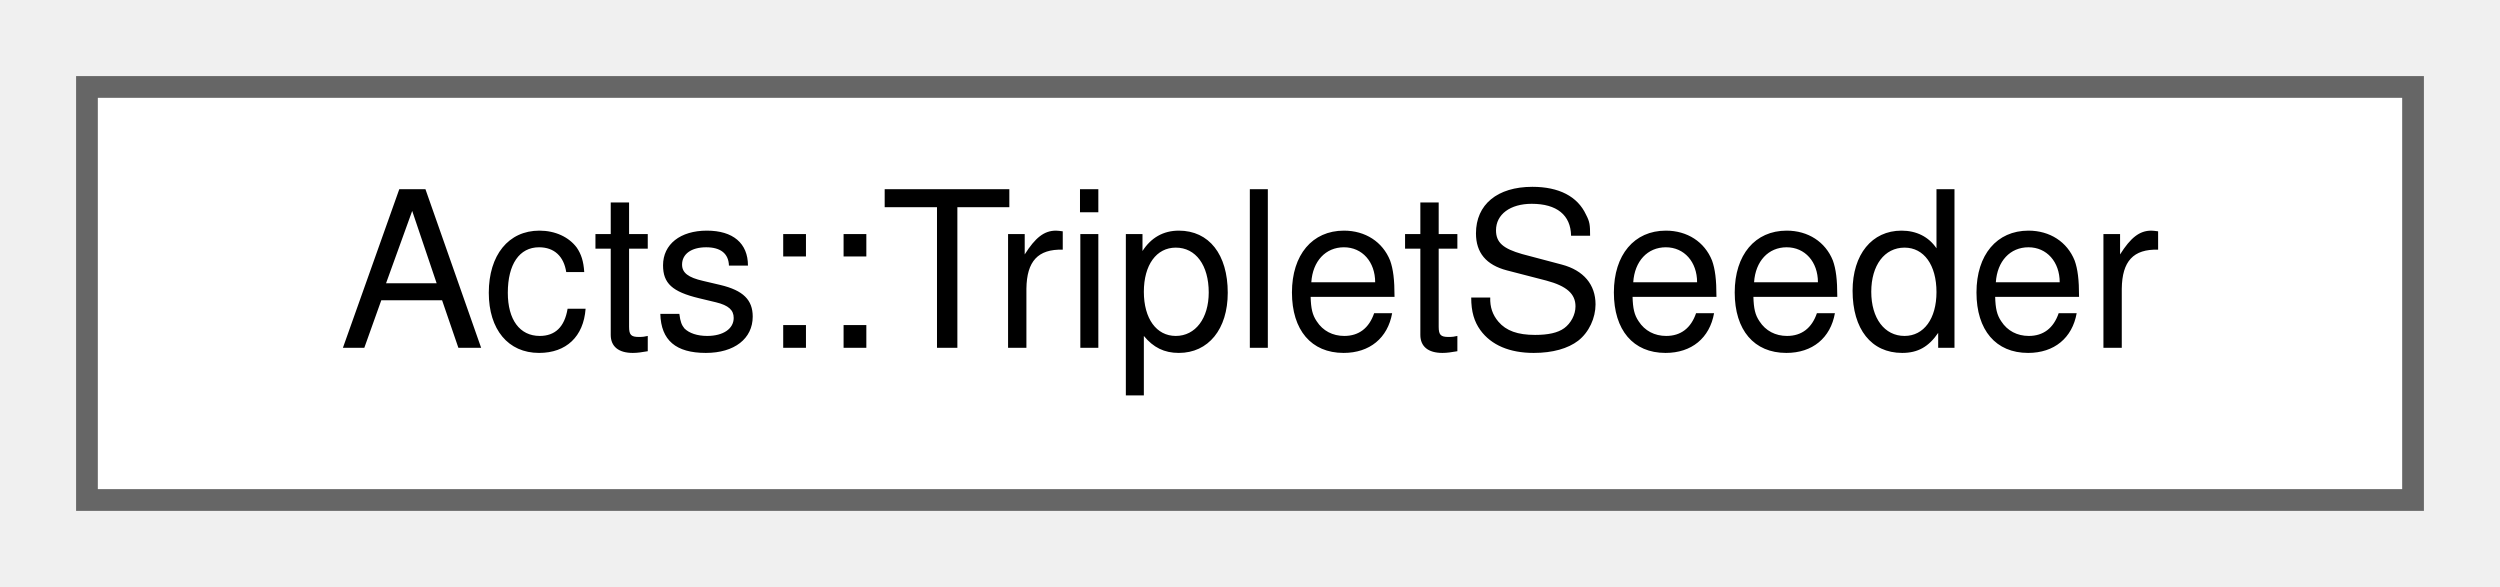
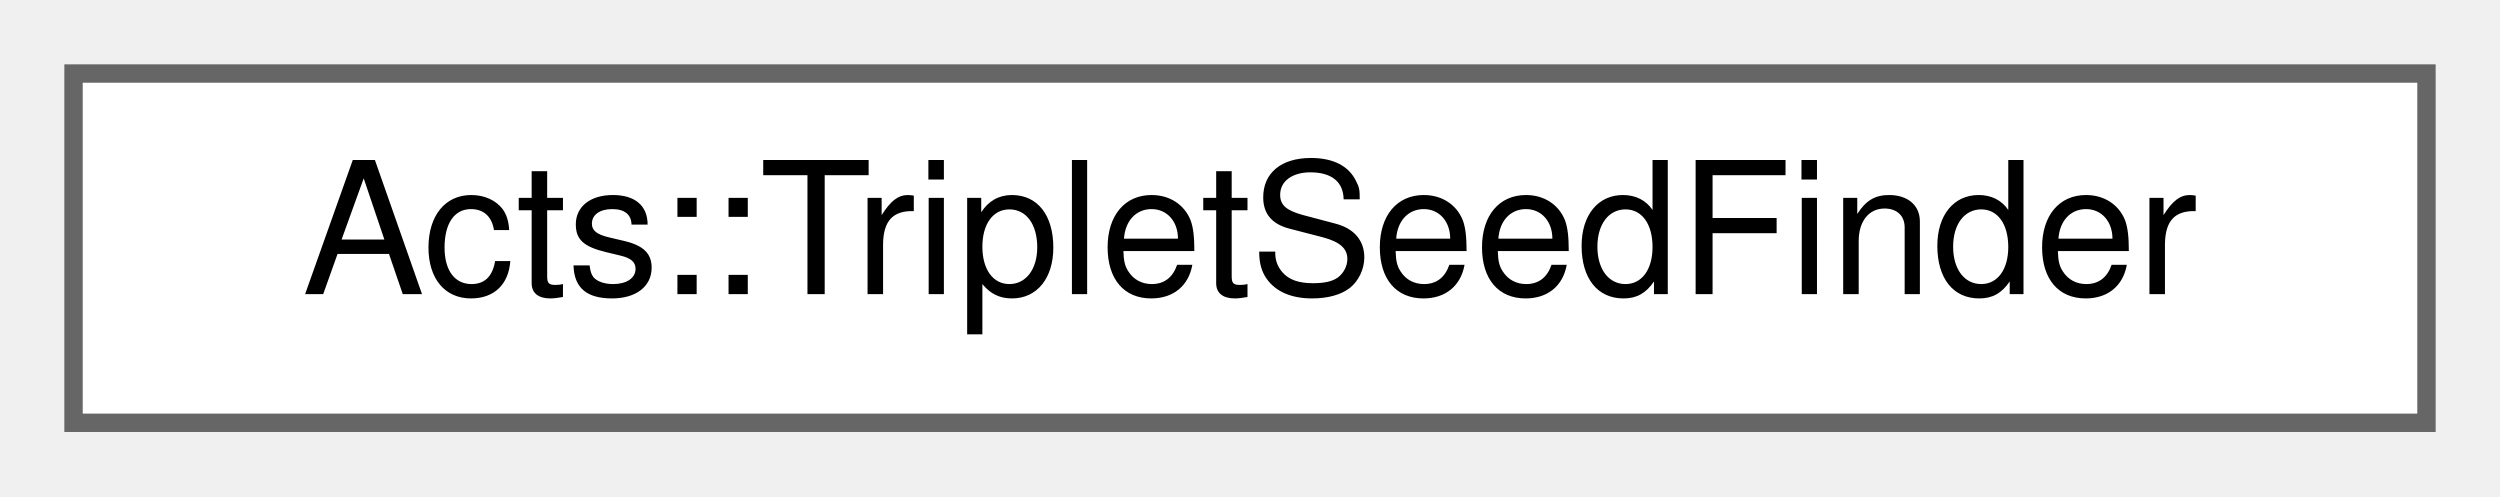
- <svg xmlns="http://www.w3.org/2000/svg" xmlns:xlink="http://www.w3.org/1999/xlink" width="115pt" height="27pt" viewBox="0.00 0.00 115.00 27.00">
+ <svg xmlns="http://www.w3.org/2000/svg" xmlns:xlink="http://www.w3.org/1999/xlink" width="136pt" height="27pt" viewBox="0.00 0.00 136.00 27.00">
  <g id="graph0" class="graph" transform="scale(1 1) rotate(0) translate(4 23)">
    <g id="Node000000" class="node">
      <g id="a_Node000000">
-         <a xlink:href="class_acts_1_1_triplet_seeder.html" target="_top" xlink:title="Full triplet seeder which depends on a doublet and triplet seed finder, and a triplet seed filter.">
-           <polygon fill="white" stroke="#666666" points="107,-19 0,-19 0,0 107,0 107,-19" />
-           <text text-anchor="middle" x="53.5" y="-7" font-family="Helvetica,sans-Serif" font-size="10.00">Acts::TripletSeeder</text>
+         <a xlink:href="class_acts_1_1_triplet_seed_finder.html" target="_top" xlink:title="Interface and a collection of standard implementations for a triplet seed finder.">
+           <polygon fill="white" stroke="#666666" points="128,-19 0,-19 0,0 128,0 128,-19" />
+           <text text-anchor="middle" x="64" y="-7" font-family="Helvetica,sans-Serif" font-size="10.00">Acts::TripletSeedFinder</text>
        </a>
      </g>
    </g>
  </g>
</svg>
